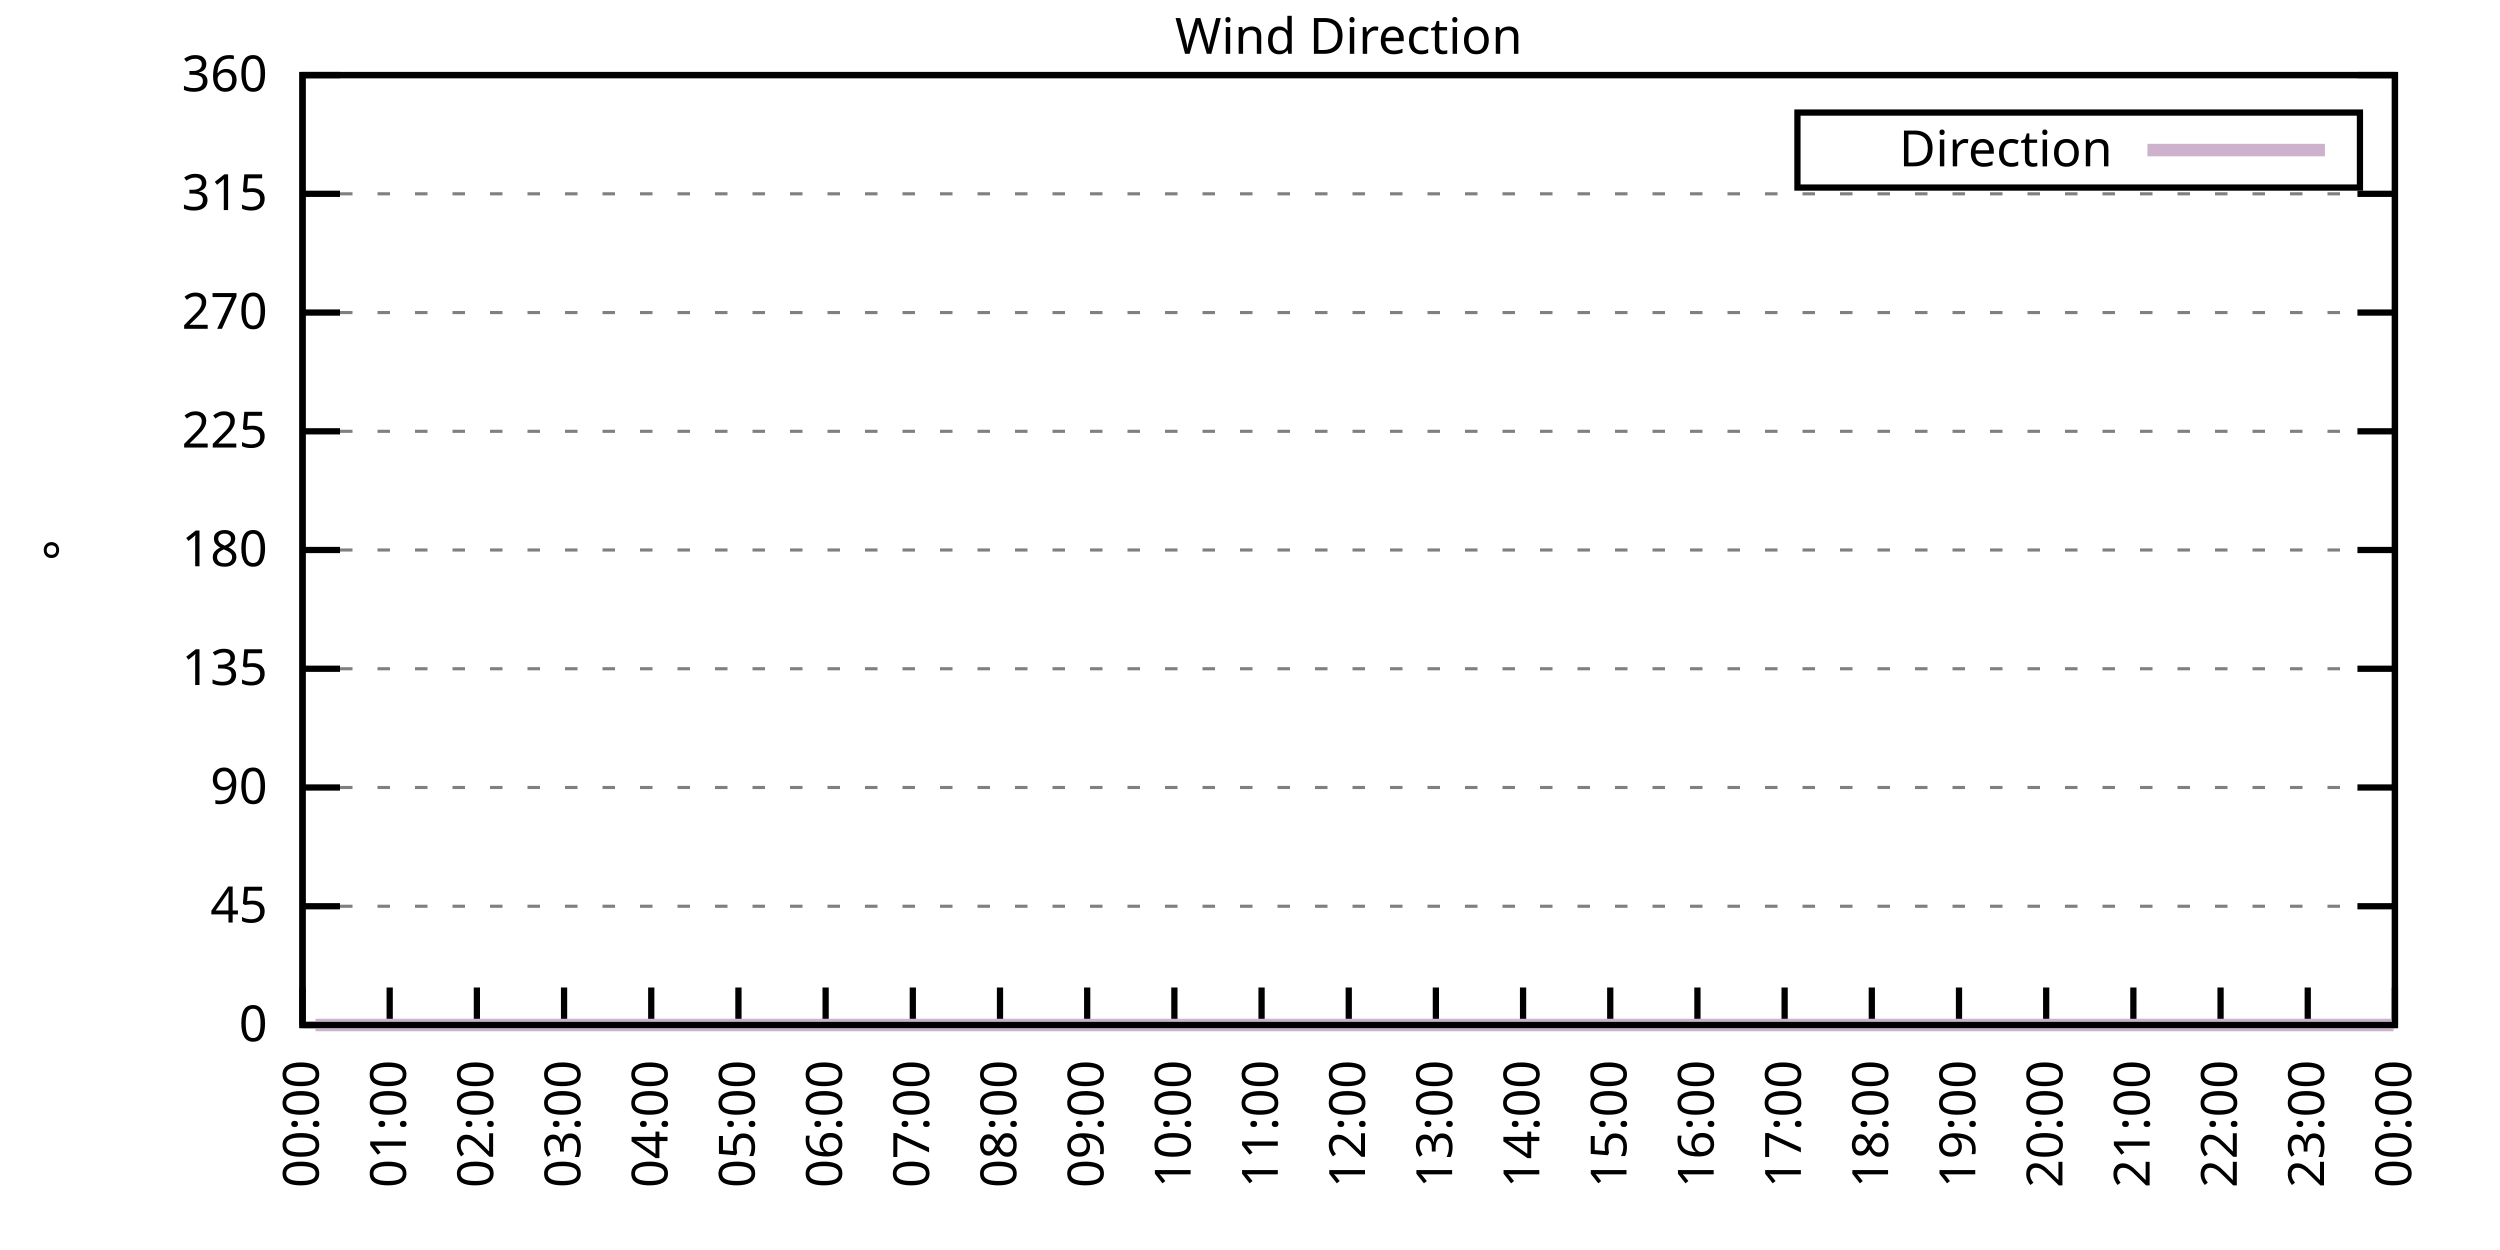
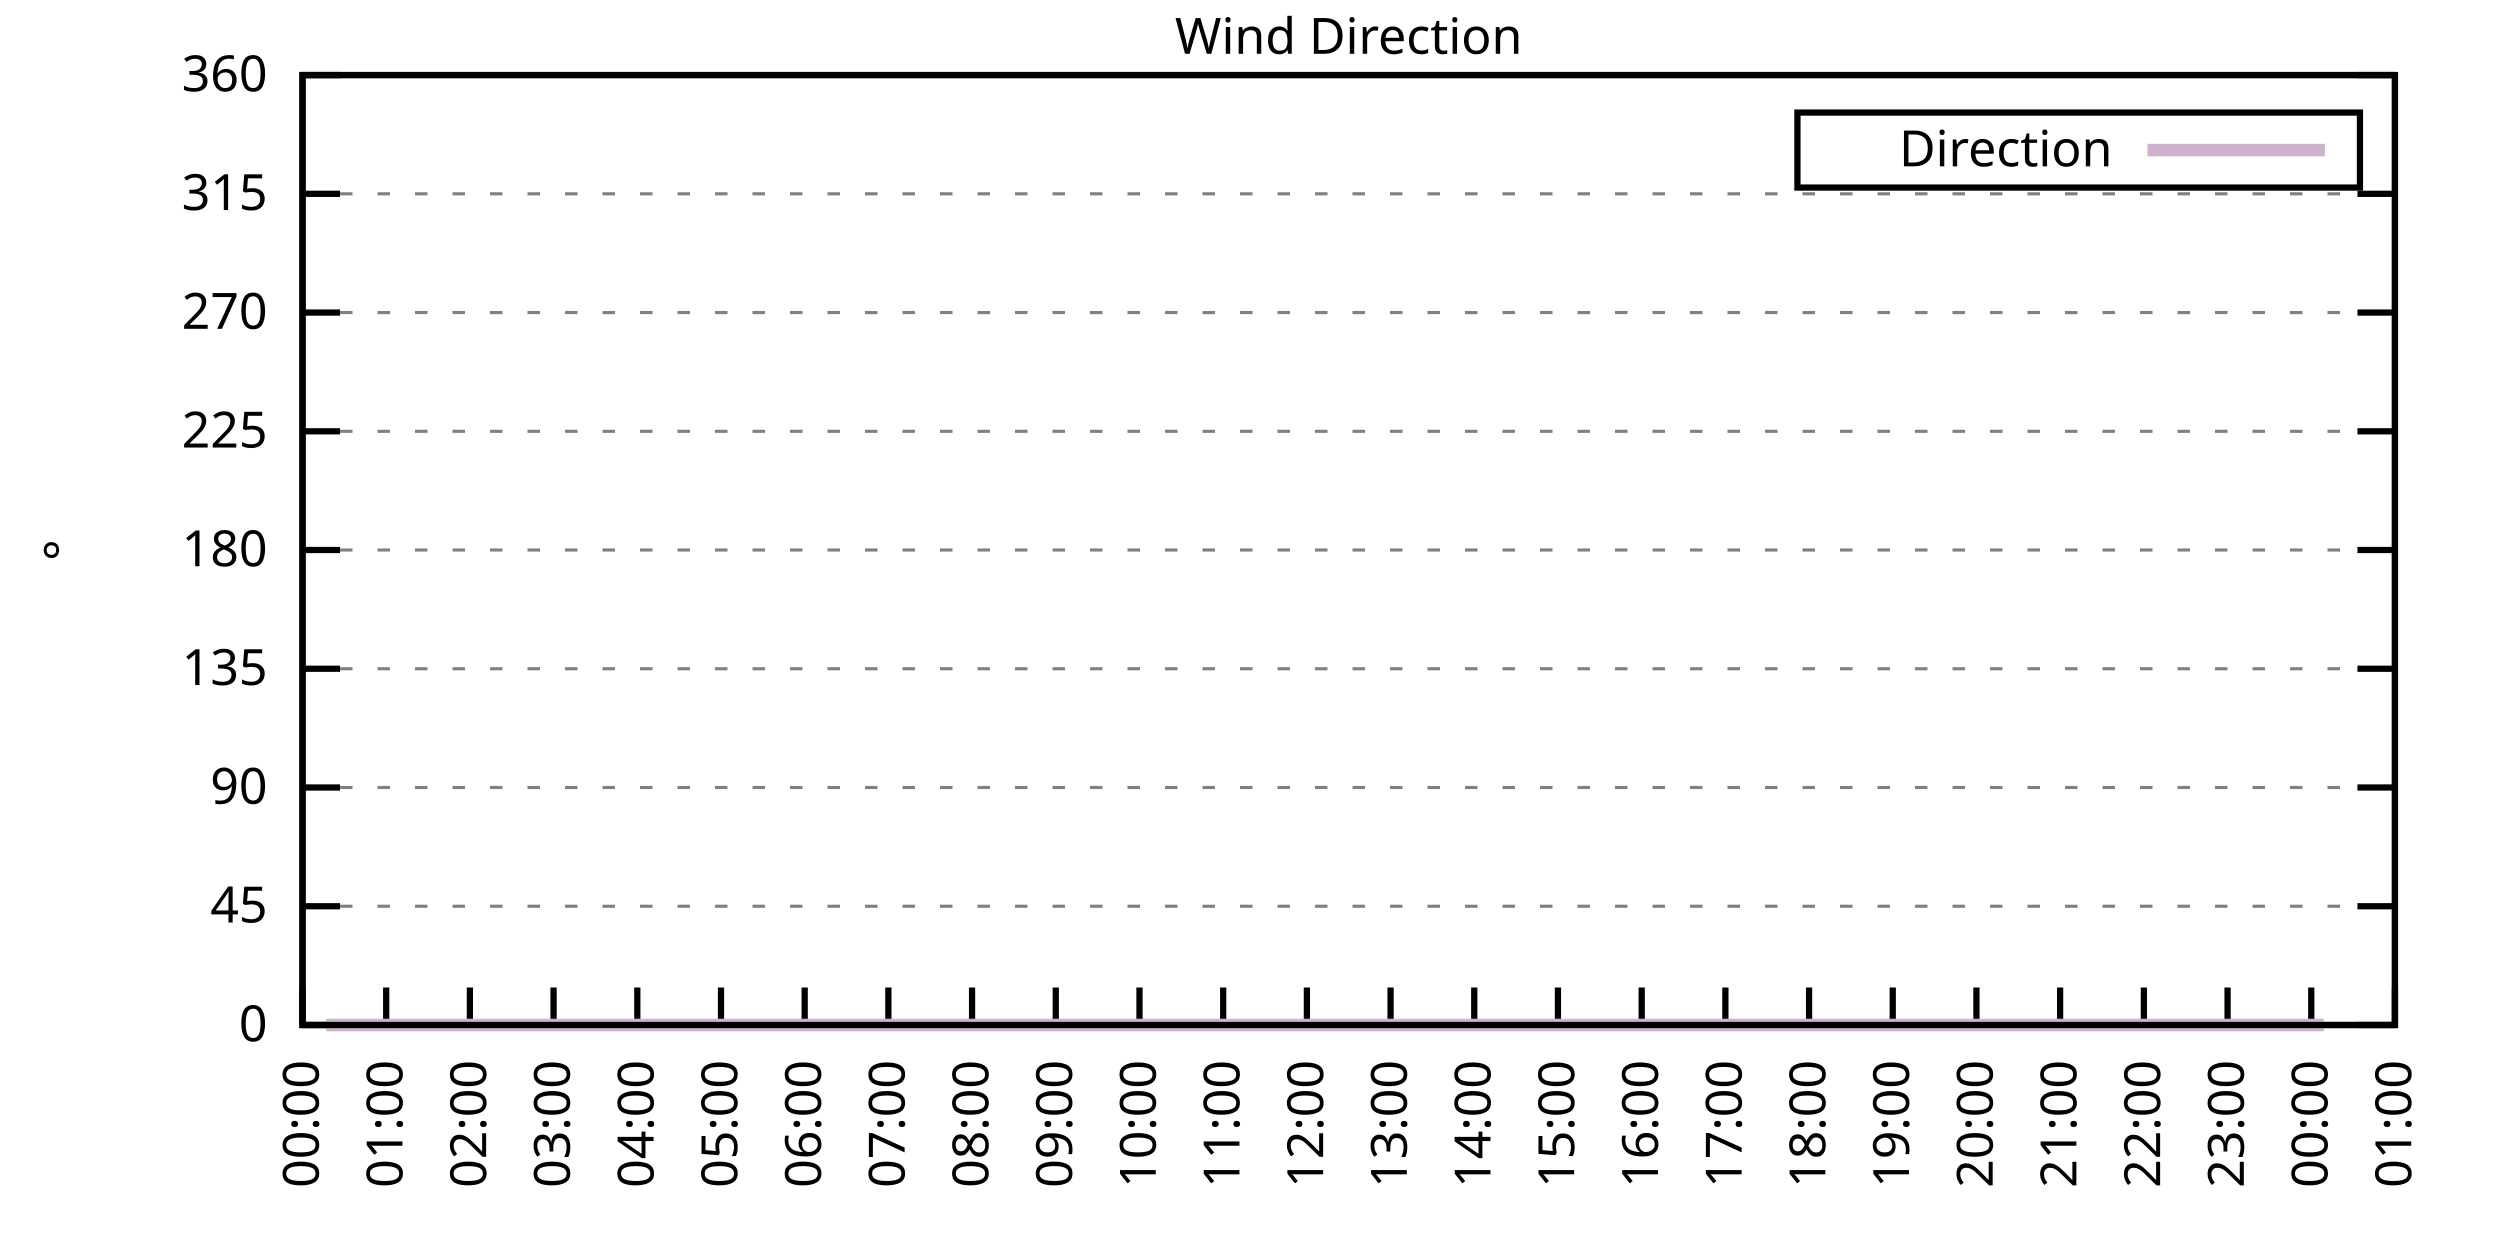
<svg xmlns="http://www.w3.org/2000/svg" xmlns:xlink="http://www.w3.org/1999/xlink" width="400" height="200" viewBox="0 0 400 200">
  <g id="gnuplot_canvas">
    <rect x="0" y="0" width="400" height="200" fill="none" />
    <defs>
      <circle id="gpDot" r="0.5" stroke-width="0.5" stroke="currentColor" />
      <path id="gpPt0" stroke-width="0.333" stroke="currentColor" d="M-1,0 h2 M0,-1 v2" />
      <path id="gpPt1" stroke-width="0.333" stroke="currentColor" d="M-1,-1 L1,1 M1,-1 L-1,1" />
      <path id="gpPt2" stroke-width="0.333" stroke="currentColor" d="M-1,0 L1,0 M0,-1 L0,1 M-1,-1 L1,1 M-1,1 L1,-1" />
      <rect id="gpPt3" stroke-width="0.333" stroke="currentColor" x="-1" y="-1" width="2" height="2" />
      <rect id="gpPt4" stroke-width="0.333" stroke="currentColor" fill="currentColor" x="-1" y="-1" width="2" height="2" />
      <circle id="gpPt5" stroke-width="0.333" stroke="currentColor" cx="0" cy="0" r="1" />
      <use xlink:href="#gpPt5" id="gpPt6" fill="currentColor" stroke="none" />
      <path id="gpPt7" stroke-width="0.333" stroke="currentColor" d="M0,-1.33 L-1.33,0.67 L1.33,0.67 z" />
      <use xlink:href="#gpPt7" id="gpPt8" fill="currentColor" stroke="none" />
      <use xlink:href="#gpPt7" id="gpPt9" stroke="currentColor" transform="rotate(180)" />
      <use xlink:href="#gpPt9" id="gpPt10" fill="currentColor" stroke="none" />
      <use xlink:href="#gpPt3" id="gpPt11" stroke="currentColor" transform="rotate(45)" />
      <use xlink:href="#gpPt11" id="gpPt12" fill="currentColor" stroke="none" />
      <path id="gpPt13" stroke-width="0.333" stroke="currentColor" d="M0,1.330 L1.265,0.411 L0.782,-1.067 L-0.782,-1.076 L-1.265,0.411 z" />
      <use xlink:href="#gpPt13" id="gpPt14" fill="currentColor" stroke="none" />
      <filter id="textbox" filterUnits="objectBoundingBox" x="0" y="0" height="1" width="1">
        <feFlood flood-color="white" flood-opacity="1" result="bgnd" />
        <feComposite in="SourceGraphic" in2="bgnd" operator="atop" />
      </filter>
      <filter id="greybox" filterUnits="objectBoundingBox" x="0" y="0" height="1" width="1">
        <feFlood flood-color="lightgrey" flood-opacity="1" result="grey" />
        <feComposite in="SourceGraphic" in2="grey" operator="atop" />
      </filter>
    </defs>
    <g fill="none" color="white" stroke="currentColor" stroke-width="1.00" stroke-linecap="butt" stroke-linejoin="miter">
</g>
    <g fill="none" color="black" stroke="currentColor" stroke-width="1.00" stroke-linecap="butt" stroke-linejoin="miter">
      <g stroke="none" shape-rendering="crispEdges">
        <polygon fill="rgb(255, 255, 255)" points="48.40,164.00 383.18,164.00 383.18,12.02 48.40,12.02 " />
      </g>
    </g>
    <g fill="none" color="black" stroke="currentColor" stroke-width="1.00" stroke-linecap="butt" stroke-linejoin="miter">
</g>
    <g fill="none" color="black" stroke="black" stroke-width="0.50" stroke-linecap="butt" stroke-linejoin="miter">
</g>
    <g fill="none" color="gray" stroke="currentColor" stroke-width="0.50" stroke-linecap="butt" stroke-linejoin="miter">
      <path stroke="gray" stroke-dasharray="2,4" class="gridline" d="M48.40,164.00 L383.19,164.00  " />
    </g>
    <g fill="none" color="gray" stroke="gray" stroke-width="1.00" stroke-linecap="butt" stroke-linejoin="miter">
</g>
    <g fill="none" color="black" stroke="currentColor" stroke-width="1.00" stroke-linecap="butt" stroke-linejoin="miter">
      <path stroke="black" d="M48.40,164.00 L54.40,164.00 M383.19,164.00 L377.19,164.00  " />
      <g transform="translate(42.80,166.60)" stroke="none" fill="black" font-family="Sans" font-size="8.00" text-anchor="end">
        <text>
          <tspan font-family="Sans"> 0</tspan>
        </text>
      </g>
    </g>
    <g fill="none" color="black" stroke="currentColor" stroke-width="1.00" stroke-linecap="butt" stroke-linejoin="miter">
</g>
    <g fill="none" color="black" stroke="black" stroke-width="0.50" stroke-linecap="butt" stroke-linejoin="miter">
</g>
    <g fill="none" color="gray" stroke="currentColor" stroke-width="0.50" stroke-linecap="butt" stroke-linejoin="miter">
      <path stroke="gray" stroke-dasharray="2,4" class="gridline" d="M48.40,145.00 L383.19,145.00  " />
    </g>
    <g fill="none" color="gray" stroke="gray" stroke-width="1.00" stroke-linecap="butt" stroke-linejoin="miter">
</g>
    <g fill="none" color="black" stroke="currentColor" stroke-width="1.00" stroke-linecap="butt" stroke-linejoin="miter">
      <path stroke="black" d="M48.40,145.00 L54.40,145.00 M383.19,145.00 L377.19,145.00  " />
      <g transform="translate(42.80,147.60)" stroke="none" fill="black" font-family="Sans" font-size="8.00" text-anchor="end">
        <text>
          <tspan font-family="Sans"> 45</tspan>
        </text>
      </g>
    </g>
    <g fill="none" color="black" stroke="currentColor" stroke-width="1.00" stroke-linecap="butt" stroke-linejoin="miter">
</g>
    <g fill="none" color="black" stroke="black" stroke-width="0.50" stroke-linecap="butt" stroke-linejoin="miter">
</g>
    <g fill="none" color="gray" stroke="currentColor" stroke-width="0.50" stroke-linecap="butt" stroke-linejoin="miter">
      <path stroke="gray" stroke-dasharray="2,4" class="gridline" d="M48.40,126.00 L383.19,126.00  " />
    </g>
    <g fill="none" color="gray" stroke="gray" stroke-width="1.00" stroke-linecap="butt" stroke-linejoin="miter">
</g>
    <g fill="none" color="black" stroke="currentColor" stroke-width="1.00" stroke-linecap="butt" stroke-linejoin="miter">
      <path stroke="black" d="M48.40,126.00 L54.40,126.00 M383.19,126.00 L377.19,126.00  " />
      <g transform="translate(42.80,128.60)" stroke="none" fill="black" font-family="Sans" font-size="8.00" text-anchor="end">
        <text>
          <tspan font-family="Sans"> 90</tspan>
        </text>
      </g>
    </g>
    <g fill="none" color="black" stroke="currentColor" stroke-width="1.00" stroke-linecap="butt" stroke-linejoin="miter">
</g>
    <g fill="none" color="black" stroke="black" stroke-width="0.50" stroke-linecap="butt" stroke-linejoin="miter">
</g>
    <g fill="none" color="gray" stroke="currentColor" stroke-width="0.50" stroke-linecap="butt" stroke-linejoin="miter">
      <path stroke="gray" stroke-dasharray="2,4" class="gridline" d="M48.40,107.00 L383.19,107.00  " />
    </g>
    <g fill="none" color="gray" stroke="gray" stroke-width="1.00" stroke-linecap="butt" stroke-linejoin="miter">
</g>
    <g fill="none" color="black" stroke="currentColor" stroke-width="1.00" stroke-linecap="butt" stroke-linejoin="miter">
      <path stroke="black" d="M48.40,107.00 L54.40,107.00 M383.19,107.00 L377.19,107.00  " />
      <g transform="translate(42.80,109.60)" stroke="none" fill="black" font-family="Sans" font-size="8.00" text-anchor="end">
        <text>
          <tspan font-family="Sans"> 135</tspan>
        </text>
      </g>
    </g>
    <g fill="none" color="black" stroke="currentColor" stroke-width="1.00" stroke-linecap="butt" stroke-linejoin="miter">
</g>
    <g fill="none" color="black" stroke="black" stroke-width="0.50" stroke-linecap="butt" stroke-linejoin="miter">
</g>
    <g fill="none" color="gray" stroke="currentColor" stroke-width="0.50" stroke-linecap="butt" stroke-linejoin="miter">
      <path stroke="gray" stroke-dasharray="2,4" class="gridline" d="M48.40,88.00 L383.19,88.00  " />
    </g>
    <g fill="none" color="gray" stroke="gray" stroke-width="1.00" stroke-linecap="butt" stroke-linejoin="miter">
</g>
    <g fill="none" color="black" stroke="currentColor" stroke-width="1.00" stroke-linecap="butt" stroke-linejoin="miter">
      <path stroke="black" d="M48.40,88.00 L54.40,88.00 M383.19,88.00 L377.19,88.00  " />
      <g transform="translate(42.80,90.60)" stroke="none" fill="black" font-family="Sans" font-size="8.00" text-anchor="end">
        <text>
          <tspan font-family="Sans"> 180</tspan>
        </text>
      </g>
    </g>
    <g fill="none" color="black" stroke="currentColor" stroke-width="1.00" stroke-linecap="butt" stroke-linejoin="miter">
</g>
    <g fill="none" color="black" stroke="black" stroke-width="0.50" stroke-linecap="butt" stroke-linejoin="miter">
</g>
    <g fill="none" color="gray" stroke="currentColor" stroke-width="0.50" stroke-linecap="butt" stroke-linejoin="miter">
      <path stroke="gray" stroke-dasharray="2,4" class="gridline" d="M48.40,69.01 L383.19,69.01  " />
    </g>
    <g fill="none" color="gray" stroke="gray" stroke-width="1.00" stroke-linecap="butt" stroke-linejoin="miter">
</g>
    <g fill="none" color="black" stroke="currentColor" stroke-width="1.00" stroke-linecap="butt" stroke-linejoin="miter">
      <path stroke="black" d="M48.40,69.01 L54.40,69.01 M383.19,69.01 L377.19,69.01  " />
      <g transform="translate(42.80,71.61)" stroke="none" fill="black" font-family="Sans" font-size="8.00" text-anchor="end">
        <text>
          <tspan font-family="Sans"> 225</tspan>
        </text>
      </g>
    </g>
    <g fill="none" color="black" stroke="currentColor" stroke-width="1.00" stroke-linecap="butt" stroke-linejoin="miter">
</g>
    <g fill="none" color="black" stroke="black" stroke-width="0.50" stroke-linecap="butt" stroke-linejoin="miter">
</g>
    <g fill="none" color="gray" stroke="currentColor" stroke-width="0.50" stroke-linecap="butt" stroke-linejoin="miter">
      <path stroke="gray" stroke-dasharray="2,4" class="gridline" d="M48.40,50.01 L383.19,50.01  " />
    </g>
    <g fill="none" color="gray" stroke="gray" stroke-width="1.00" stroke-linecap="butt" stroke-linejoin="miter">
</g>
    <g fill="none" color="black" stroke="currentColor" stroke-width="1.00" stroke-linecap="butt" stroke-linejoin="miter">
      <path stroke="black" d="M48.40,50.01 L54.40,50.01 M383.19,50.01 L377.19,50.01  " />
      <g transform="translate(42.80,52.61)" stroke="none" fill="black" font-family="Sans" font-size="8.00" text-anchor="end">
        <text>
          <tspan font-family="Sans"> 270</tspan>
        </text>
      </g>
    </g>
    <g fill="none" color="black" stroke="currentColor" stroke-width="1.00" stroke-linecap="butt" stroke-linejoin="miter">
</g>
    <g fill="none" color="black" stroke="black" stroke-width="0.50" stroke-linecap="butt" stroke-linejoin="miter">
</g>
    <g fill="none" color="gray" stroke="currentColor" stroke-width="0.50" stroke-linecap="butt" stroke-linejoin="miter">
      <path stroke="gray" stroke-dasharray="2,4" class="gridline" d="M48.40,31.01 L383.19,31.01  " />
    </g>
    <g fill="none" color="gray" stroke="gray" stroke-width="1.00" stroke-linecap="butt" stroke-linejoin="miter">
</g>
    <g fill="none" color="black" stroke="currentColor" stroke-width="1.00" stroke-linecap="butt" stroke-linejoin="miter">
      <path stroke="black" d="M48.40,31.01 L54.40,31.01 M383.19,31.01 L377.19,31.01  " />
      <g transform="translate(42.80,33.61)" stroke="none" fill="black" font-family="Sans" font-size="8.00" text-anchor="end">
        <text>
          <tspan font-family="Sans"> 315</tspan>
        </text>
      </g>
    </g>
    <g fill="none" color="black" stroke="currentColor" stroke-width="1.00" stroke-linecap="butt" stroke-linejoin="miter">
</g>
    <g fill="none" color="black" stroke="black" stroke-width="0.50" stroke-linecap="butt" stroke-linejoin="miter">
</g>
    <g fill="none" color="gray" stroke="currentColor" stroke-width="0.50" stroke-linecap="butt" stroke-linejoin="miter">
      <path stroke="gray" stroke-dasharray="2,4" class="gridline" d="M48.40,12.01 L383.19,12.01  " />
    </g>
    <g fill="none" color="gray" stroke="gray" stroke-width="1.00" stroke-linecap="butt" stroke-linejoin="miter">
</g>
    <g fill="none" color="black" stroke="currentColor" stroke-width="1.00" stroke-linecap="butt" stroke-linejoin="miter">
      <path stroke="black" d="M48.40,12.01 L54.40,12.01 M383.19,12.01 L377.19,12.01  " />
      <g transform="translate(42.80,14.61)" stroke="none" fill="black" font-family="Sans" font-size="8.00" text-anchor="end">
        <text>
          <tspan font-family="Sans"> 360</tspan>
        </text>
      </g>
    </g>
    <g fill="none" color="black" stroke="currentColor" stroke-width="1.00" stroke-linecap="butt" stroke-linejoin="miter">
      <path stroke="black" d="M48.40,164.00 L48.40,158.00  " />
      <g transform="translate(51.00,169.60) rotate(270.00)" stroke="none" fill="black" font-family="Sans" font-size="8.00" text-anchor="end">
        <text>
          <tspan font-family="Sans">00:00</tspan>
        </text>
      </g>
    </g>
    <g fill="none" color="black" stroke="currentColor" stroke-width="1.00" stroke-linecap="butt" stroke-linejoin="miter">
-       <path stroke="black" d="M62.35,164.00 L62.35,158.00  " />
-       <g transform="translate(64.95,169.60) rotate(270.00)" stroke="none" fill="black" font-family="Sans" font-size="8.00" text-anchor="end">
+       <path stroke="black" d="M61.79,164.00 L61.79,158.00  " />
+       <g transform="translate(64.39,169.60) rotate(270.00)" stroke="none" fill="black" font-family="Sans" font-size="8.00" text-anchor="end">
        <text>
          <tspan font-family="Sans">01:00</tspan>
        </text>
      </g>
    </g>
    <g fill="none" color="black" stroke="currentColor" stroke-width="1.00" stroke-linecap="butt" stroke-linejoin="miter">
-       <path stroke="black" d="M76.30,164.00 L76.30,158.00  " />
-       <g transform="translate(78.90,169.60) rotate(270.00)" stroke="none" fill="black" font-family="Sans" font-size="8.00" text-anchor="end">
+       <path stroke="black" d="M75.18,164.00 L75.18,158.00  " />
+       <g transform="translate(77.78,169.60) rotate(270.00)" stroke="none" fill="black" font-family="Sans" font-size="8.00" text-anchor="end">
        <text>
          <tspan font-family="Sans">02:00</tspan>
        </text>
      </g>
    </g>
    <g fill="none" color="black" stroke="currentColor" stroke-width="1.00" stroke-linecap="butt" stroke-linejoin="miter">
-       <path stroke="black" d="M90.25,164.00 L90.25,158.00  " />
-       <g transform="translate(92.85,169.60) rotate(270.00)" stroke="none" fill="black" font-family="Sans" font-size="8.00" text-anchor="end">
+       <path stroke="black" d="M88.57,164.00 L88.57,158.00  " />
+       <g transform="translate(91.17,169.60) rotate(270.00)" stroke="none" fill="black" font-family="Sans" font-size="8.00" text-anchor="end">
        <text>
          <tspan font-family="Sans">03:00</tspan>
        </text>
      </g>
    </g>
    <g fill="none" color="black" stroke="currentColor" stroke-width="1.00" stroke-linecap="butt" stroke-linejoin="miter">
-       <path stroke="black" d="M104.20,164.00 L104.20,158.00  " />
-       <g transform="translate(106.80,169.60) rotate(270.00)" stroke="none" fill="black" font-family="Sans" font-size="8.00" text-anchor="end">
+       <path stroke="black" d="M101.97,164.00 L101.97,158.00  " />
+       <g transform="translate(104.57,169.60) rotate(270.00)" stroke="none" fill="black" font-family="Sans" font-size="8.00" text-anchor="end">
        <text>
          <tspan font-family="Sans">04:00</tspan>
        </text>
      </g>
    </g>
    <g fill="none" color="black" stroke="currentColor" stroke-width="1.00" stroke-linecap="butt" stroke-linejoin="miter">
-       <path stroke="black" d="M118.15,164.00 L118.15,158.00  " />
-       <g transform="translate(120.75,169.60) rotate(270.00)" stroke="none" fill="black" font-family="Sans" font-size="8.00" text-anchor="end">
+       <path stroke="black" d="M115.36,164.00 L115.36,158.00  " />
+       <g transform="translate(117.96,169.60) rotate(270.00)" stroke="none" fill="black" font-family="Sans" font-size="8.00" text-anchor="end">
        <text>
          <tspan font-family="Sans">05:00</tspan>
        </text>
      </g>
    </g>
    <g fill="none" color="black" stroke="currentColor" stroke-width="1.00" stroke-linecap="butt" stroke-linejoin="miter">
-       <path stroke="black" d="M132.10,164.00 L132.10,158.00  " />
-       <g transform="translate(134.70,169.60) rotate(270.00)" stroke="none" fill="black" font-family="Sans" font-size="8.00" text-anchor="end">
+       <path stroke="black" d="M128.75,164.00 L128.75,158.00  " />
+       <g transform="translate(131.35,169.60) rotate(270.00)" stroke="none" fill="black" font-family="Sans" font-size="8.00" text-anchor="end">
        <text>
          <tspan font-family="Sans">06:00</tspan>
        </text>
      </g>
    </g>
    <g fill="none" color="black" stroke="currentColor" stroke-width="1.00" stroke-linecap="butt" stroke-linejoin="miter">
-       <path stroke="black" d="M146.05,164.00 L146.05,158.00  " />
-       <g transform="translate(148.65,169.60) rotate(270.00)" stroke="none" fill="black" font-family="Sans" font-size="8.00" text-anchor="end">
+       <path stroke="black" d="M142.14,164.00 L142.14,158.00  " />
+       <g transform="translate(144.74,169.60) rotate(270.00)" stroke="none" fill="black" font-family="Sans" font-size="8.00" text-anchor="end">
        <text>
          <tspan font-family="Sans">07:00</tspan>
        </text>
      </g>
    </g>
    <g fill="none" color="black" stroke="currentColor" stroke-width="1.00" stroke-linecap="butt" stroke-linejoin="miter">
-       <path stroke="black" d="M160.00,164.00 L160.00,158.00  " />
-       <g transform="translate(162.60,169.60) rotate(270.00)" stroke="none" fill="black" font-family="Sans" font-size="8.00" text-anchor="end">
+       <path stroke="black" d="M155.53,164.00 L155.53,158.00  " />
+       <g transform="translate(158.13,169.60) rotate(270.00)" stroke="none" fill="black" font-family="Sans" font-size="8.00" text-anchor="end">
        <text>
          <tspan font-family="Sans">08:00</tspan>
        </text>
      </g>
    </g>
    <g fill="none" color="black" stroke="currentColor" stroke-width="1.00" stroke-linecap="butt" stroke-linejoin="miter">
-       <path stroke="black" d="M173.95,164.00 L173.95,158.00  " />
-       <g transform="translate(176.55,169.60) rotate(270.00)" stroke="none" fill="black" font-family="Sans" font-size="8.00" text-anchor="end">
+       <path stroke="black" d="M168.92,164.00 L168.92,158.00  " />
+       <g transform="translate(171.52,169.60) rotate(270.00)" stroke="none" fill="black" font-family="Sans" font-size="8.00" text-anchor="end">
        <text>
          <tspan font-family="Sans">09:00</tspan>
        </text>
      </g>
    </g>
    <g fill="none" color="black" stroke="currentColor" stroke-width="1.00" stroke-linecap="butt" stroke-linejoin="miter">
-       <path stroke="black" d="M187.90,164.00 L187.90,158.00  " />
-       <g transform="translate(190.50,169.60) rotate(270.00)" stroke="none" fill="black" font-family="Sans" font-size="8.00" text-anchor="end">
+       <path stroke="black" d="M182.32,164.00 L182.32,158.00  " />
+       <g transform="translate(184.92,169.60) rotate(270.00)" stroke="none" fill="black" font-family="Sans" font-size="8.00" text-anchor="end">
        <text>
          <tspan font-family="Sans">10:00</tspan>
        </text>
      </g>
    </g>
    <g fill="none" color="black" stroke="currentColor" stroke-width="1.00" stroke-linecap="butt" stroke-linejoin="miter">
-       <path stroke="black" d="M201.85,164.00 L201.85,158.00  " />
-       <g transform="translate(204.45,169.60) rotate(270.00)" stroke="none" fill="black" font-family="Sans" font-size="8.00" text-anchor="end">
+       <path stroke="black" d="M195.71,164.00 L195.71,158.00  " />
+       <g transform="translate(198.31,169.60) rotate(270.00)" stroke="none" fill="black" font-family="Sans" font-size="8.00" text-anchor="end">
        <text>
          <tspan font-family="Sans">11:00</tspan>
        </text>
      </g>
    </g>
    <g fill="none" color="black" stroke="currentColor" stroke-width="1.00" stroke-linecap="butt" stroke-linejoin="miter">
-       <path stroke="black" d="M215.80,164.00 L215.80,158.00  " />
-       <g transform="translate(218.40,169.60) rotate(270.00)" stroke="none" fill="black" font-family="Sans" font-size="8.00" text-anchor="end">
+       <path stroke="black" d="M209.10,164.00 L209.10,158.00  " />
+       <g transform="translate(211.70,169.60) rotate(270.00)" stroke="none" fill="black" font-family="Sans" font-size="8.00" text-anchor="end">
        <text>
          <tspan font-family="Sans">12:00</tspan>
        </text>
      </g>
    </g>
    <g fill="none" color="black" stroke="currentColor" stroke-width="1.00" stroke-linecap="butt" stroke-linejoin="miter">
-       <path stroke="black" d="M229.74,164.00 L229.74,158.00  " />
-       <g transform="translate(232.34,169.60) rotate(270.00)" stroke="none" fill="black" font-family="Sans" font-size="8.00" text-anchor="end">
+       <path stroke="black" d="M222.49,164.00 L222.49,158.00  " />
+       <g transform="translate(225.09,169.60) rotate(270.00)" stroke="none" fill="black" font-family="Sans" font-size="8.00" text-anchor="end">
        <text>
          <tspan font-family="Sans">13:00</tspan>
        </text>
      </g>
    </g>
    <g fill="none" color="black" stroke="currentColor" stroke-width="1.00" stroke-linecap="butt" stroke-linejoin="miter">
-       <path stroke="black" d="M243.69,164.00 L243.69,158.00  " />
-       <g transform="translate(246.29,169.60) rotate(270.00)" stroke="none" fill="black" font-family="Sans" font-size="8.00" text-anchor="end">
+       <path stroke="black" d="M235.88,164.00 L235.88,158.00  " />
+       <g transform="translate(238.48,169.60) rotate(270.00)" stroke="none" fill="black" font-family="Sans" font-size="8.00" text-anchor="end">
        <text>
          <tspan font-family="Sans">14:00</tspan>
        </text>
      </g>
    </g>
    <g fill="none" color="black" stroke="currentColor" stroke-width="1.00" stroke-linecap="butt" stroke-linejoin="miter">
-       <path stroke="black" d="M257.64,164.00 L257.64,158.00  " />
-       <g transform="translate(260.24,169.60) rotate(270.00)" stroke="none" fill="black" font-family="Sans" font-size="8.00" text-anchor="end">
+       <path stroke="black" d="M249.27,164.00 L249.27,158.00  " />
+       <g transform="translate(251.87,169.60) rotate(270.00)" stroke="none" fill="black" font-family="Sans" font-size="8.00" text-anchor="end">
        <text>
          <tspan font-family="Sans">15:00</tspan>
        </text>
      </g>
    </g>
    <g fill="none" color="black" stroke="currentColor" stroke-width="1.00" stroke-linecap="butt" stroke-linejoin="miter">
-       <path stroke="black" d="M271.59,164.00 L271.59,158.00  " />
-       <g transform="translate(274.19,169.60) rotate(270.00)" stroke="none" fill="black" font-family="Sans" font-size="8.00" text-anchor="end">
+       <path stroke="black" d="M262.67,164.00 L262.67,158.00  " />
+       <g transform="translate(265.27,169.60) rotate(270.00)" stroke="none" fill="black" font-family="Sans" font-size="8.00" text-anchor="end">
        <text>
          <tspan font-family="Sans">16:00</tspan>
        </text>
      </g>
    </g>
    <g fill="none" color="black" stroke="currentColor" stroke-width="1.00" stroke-linecap="butt" stroke-linejoin="miter">
-       <path stroke="black" d="M285.54,164.00 L285.54,158.00  " />
-       <g transform="translate(288.14,169.60) rotate(270.00)" stroke="none" fill="black" font-family="Sans" font-size="8.00" text-anchor="end">
+       <path stroke="black" d="M276.06,164.00 L276.06,158.00  " />
+       <g transform="translate(278.66,169.60) rotate(270.00)" stroke="none" fill="black" font-family="Sans" font-size="8.00" text-anchor="end">
        <text>
          <tspan font-family="Sans">17:00</tspan>
        </text>
      </g>
    </g>
    <g fill="none" color="black" stroke="currentColor" stroke-width="1.00" stroke-linecap="butt" stroke-linejoin="miter">
-       <path stroke="black" d="M299.49,164.00 L299.49,158.00  " />
-       <g transform="translate(302.09,169.60) rotate(270.00)" stroke="none" fill="black" font-family="Sans" font-size="8.00" text-anchor="end">
+       <path stroke="black" d="M289.45,164.00 L289.45,158.00  " />
+       <g transform="translate(292.05,169.60) rotate(270.00)" stroke="none" fill="black" font-family="Sans" font-size="8.00" text-anchor="end">
        <text>
          <tspan font-family="Sans">18:00</tspan>
        </text>
      </g>
    </g>
    <g fill="none" color="black" stroke="currentColor" stroke-width="1.00" stroke-linecap="butt" stroke-linejoin="miter">
-       <path stroke="black" d="M313.44,164.00 L313.44,158.00  " />
-       <g transform="translate(316.04,169.60) rotate(270.00)" stroke="none" fill="black" font-family="Sans" font-size="8.00" text-anchor="end">
+       <path stroke="black" d="M302.84,164.00 L302.84,158.00  " />
+       <g transform="translate(305.44,169.60) rotate(270.00)" stroke="none" fill="black" font-family="Sans" font-size="8.00" text-anchor="end">
        <text>
          <tspan font-family="Sans">19:00</tspan>
        </text>
      </g>
    </g>
    <g fill="none" color="black" stroke="currentColor" stroke-width="1.00" stroke-linecap="butt" stroke-linejoin="miter">
-       <path stroke="black" d="M327.39,164.00 L327.39,158.00  " />
-       <g transform="translate(329.99,169.60) rotate(270.00)" stroke="none" fill="black" font-family="Sans" font-size="8.00" text-anchor="end">
+       <path stroke="black" d="M316.23,164.00 L316.23,158.00  " />
+       <g transform="translate(318.83,169.60) rotate(270.00)" stroke="none" fill="black" font-family="Sans" font-size="8.00" text-anchor="end">
        <text>
          <tspan font-family="Sans">20:00</tspan>
        </text>
      </g>
    </g>
    <g fill="none" color="black" stroke="currentColor" stroke-width="1.00" stroke-linecap="butt" stroke-linejoin="miter">
-       <path stroke="black" d="M341.34,164.00 L341.34,158.00  " />
-       <g transform="translate(343.94,169.60) rotate(270.00)" stroke="none" fill="black" font-family="Sans" font-size="8.00" text-anchor="end">
+       <path stroke="black" d="M329.62,164.00 L329.62,158.00  " />
+       <g transform="translate(332.22,169.60) rotate(270.00)" stroke="none" fill="black" font-family="Sans" font-size="8.00" text-anchor="end">
        <text>
          <tspan font-family="Sans">21:00</tspan>
        </text>
      </g>
    </g>
    <g fill="none" color="black" stroke="currentColor" stroke-width="1.00" stroke-linecap="butt" stroke-linejoin="miter">
-       <path stroke="black" d="M355.29,164.00 L355.29,158.00  " />
-       <g transform="translate(357.89,169.60) rotate(270.00)" stroke="none" fill="black" font-family="Sans" font-size="8.00" text-anchor="end">
+       <path stroke="black" d="M343.02,164.00 L343.02,158.00  " />
+       <g transform="translate(345.62,169.60) rotate(270.00)" stroke="none" fill="black" font-family="Sans" font-size="8.00" text-anchor="end">
        <text>
          <tspan font-family="Sans">22:00</tspan>
        </text>
      </g>
    </g>
    <g fill="none" color="black" stroke="currentColor" stroke-width="1.00" stroke-linecap="butt" stroke-linejoin="miter">
-       <path stroke="black" d="M369.24,164.00 L369.24,158.00  " />
-       <g transform="translate(371.84,169.60) rotate(270.00)" stroke="none" fill="black" font-family="Sans" font-size="8.00" text-anchor="end">
+       <path stroke="black" d="M356.41,164.00 L356.41,158.00  " />
+       <g transform="translate(359.01,169.60) rotate(270.00)" stroke="none" fill="black" font-family="Sans" font-size="8.00" text-anchor="end">
        <text>
          <tspan font-family="Sans">23:00</tspan>
+         </text>
+       </g>
+     </g>
+     <g fill="none" color="black" stroke="currentColor" stroke-width="1.00" stroke-linecap="butt" stroke-linejoin="miter">
+       <path stroke="black" d="M369.80,164.00 L369.80,158.00  " />
+       <g transform="translate(372.40,169.60) rotate(270.00)" stroke="none" fill="black" font-family="Sans" font-size="8.00" text-anchor="end">
+         <text>
+           <tspan font-family="Sans">00:00</tspan>
        </text>
      </g>
    </g>
    <g fill="none" color="black" stroke="currentColor" stroke-width="1.00" stroke-linecap="butt" stroke-linejoin="miter">
      <path stroke="black" d="M383.19,164.00 L383.19,158.00  " />
      <g transform="translate(385.79,169.60) rotate(270.00)" stroke="none" fill="black" font-family="Sans" font-size="8.00" text-anchor="end">
        <text>
-           <tspan font-family="Sans">00:00</tspan>
+           <tspan font-family="Sans">01:00</tspan>
        </text>
      </g>
    </g>
    <g fill="none" color="black" stroke="currentColor" stroke-width="1.00" stroke-linecap="butt" stroke-linejoin="miter">
</g>
    <g fill="none" color="black" stroke="currentColor" stroke-width="1.00" stroke-linecap="butt" stroke-linejoin="miter">
      <path stroke="black" d="M48.40,12.01 L48.40,164.00 L383.19,164.00 L383.19,12.01 L48.40,12.01 Z  " />
    </g>
    <g fill="none" color="black" stroke="currentColor" stroke-width="1.00" stroke-linecap="butt" stroke-linejoin="miter">
</g>
    <g fill="none" color="black" stroke="currentColor" stroke-width="1.00" stroke-linecap="butt" stroke-linejoin="miter">
      <path stroke="black" d="M287.59,30.01 L287.59,18.01 L377.59,18.01 L377.59,30.01 L287.59,30.01 Z  " />
    </g>
    <g id="Wind_direction_plot_1">
      <g fill="none" color="white" stroke="black" stroke-width="2.00" stroke-linecap="butt" stroke-linejoin="miter">
</g>
      <g fill="none" color="black" stroke="currentColor" stroke-width="2.00" stroke-linecap="butt" stroke-linejoin="miter">
        <g transform="translate(337.99,26.61)" stroke="none" fill="black" font-family="Sans" font-size="8.00" text-anchor="end">
          <text>
            <tspan font-family="Sans">Direction</tspan>
          </text>
        </g>
      </g>
      <g fill="none" color="black" stroke="currentColor" stroke-width="2.00" stroke-linecap="butt" stroke-linejoin="miter">
-         <path stroke="rgb(204, 178, 204)" d="M343.59,24.01 L371.99,24.01 M50.49,164.00 L52.35,164.00 L54.68,164.00 L57.00,164.00 L59.33,164.00 L61.88,164.00   L64.44,164.00 L66.30,164.00 L68.63,164.00 L71.42,164.00 L73.74,164.00 L76.07,164.00 L78.39,164.00 L80.48,164.00   L83.04,164.00 L85.13,164.00 L87.46,164.00 L89.55,164.00 L91.88,164.00 L94.67,164.00 L96.76,164.00 L99.32,164.00   L101.41,164.00 L103.97,164.00 L105.83,164.00 L108.38,164.00 L110.94,164.00 L113.03,164.00 L115.36,164.00 L117.45,164.00   L119.78,164.00 L122.33,164.00 L124.89,164.00 L127.22,164.00 L129.54,164.00 L131.87,164.00 L133.72,164.00 L136.05,164.00   L138.61,164.00 L141.16,164.00 L143.49,164.00 L145.81,164.00 L147.91,164.00 L150.23,164.00 L152.79,164.00 L154.88,164.00   L157.21,164.00 L159.76,164.00 L162.09,164.00 L164.18,164.00 L166.51,164.00 L169.06,164.00 L170.92,164.00 L173.48,164.00   L176.04,164.00 L180.46,164.00 L182.78,164.00 L185.11,164.00 L187.43,164.00 L189.76,164.00 L192.08,164.00 L194.64,164.00   L196.96,164.00 L199.29,164.00 L201.61,164.00 L203.94,164.00 L206.26,164.00 L208.12,164.00 L210.91,164.00 L213.24,164.00   L215.56,164.00 L217.65,164.00 L219.75,164.00 L222.30,164.00 L224.40,164.00 L226.95,164.00 L229.51,164.00 L231.84,164.00   L233.93,164.00 L236.49,164.00 L238.58,164.00 L240.90,164.00 L243.46,164.00 L245.32,164.00 L247.88,164.00 L250.20,164.00   L252.53,164.00 L255.09,164.00 L257.41,164.00 L259.74,164.00 L262.06,164.00 L264.39,164.00 L266.25,164.00 L268.80,164.00   L271.13,164.00 L273.69,164.00 L276.01,164.00 L278.34,164.00 L280.43,164.00 L282.99,164.00 L285.31,164.00 L287.64,164.00   L289.96,164.00 L291.82,164.00 L294.61,164.00 L296.94,164.00 L298.80,164.00 L301.58,164.00 L303.91,164.00 L306.23,164.00   L308.56,164.00 L310.88,164.00 L312.74,164.00 L315.53,164.00 L317.63,164.00 L320.18,164.00 L322.28,164.00 L324.60,164.00   L327.16,164.00 L329.48,164.00 L331.34,164.00 L333.90,164.00 L336.23,164.00 L338.78,164.00 L341.11,164.00 L343.20,164.00   L345.76,164.00 L347.85,164.00 L350.41,164.00 L352.50,164.00 L355.06,164.00 L356.92,164.00 L359.48,164.00 L362.03,164.00   L364.36,164.00 L366.68,164.00 L368.78,164.00 L370.87,164.00 L373.43,164.00 L375.75,164.00 L378.08,164.00 L380.63,164.00   L382.96,164.00  " />
+         <path stroke="rgb(204, 178, 204)" d="M343.59,24.01 L371.99,24.01 M52.19,164.00 L54.43,164.00 L56.66,164.00 L58.89,164.00 L61.35,164.00 L63.80,164.00   L65.59,164.00 L67.82,164.00 L70.50,164.00 L72.73,164.00 L74.96,164.00 L77.19,164.00 L79.20,164.00 L81.66,164.00   L83.66,164.00 L85.90,164.00 L87.91,164.00 L90.14,164.00 L92.82,164.00 L94.82,164.00 L97.28,164.00 L99.29,164.00   L101.74,164.00 L103.53,164.00 L105.98,164.00 L108.44,164.00 L110.45,164.00 L112.68,164.00 L114.69,164.00 L116.92,164.00   L119.38,164.00 L121.83,164.00 L124.06,164.00 L126.29,164.00 L128.53,164.00 L130.31,164.00 L132.54,164.00 L135.00,164.00   L137.45,164.00 L139.69,164.00 L141.92,164.00 L143.93,164.00 L146.16,164.00 L148.61,164.00 L150.62,164.00 L152.85,164.00   L155.31,164.00 L157.54,164.00 L159.55,164.00 L161.78,164.00 L164.24,164.00 L166.02,164.00 L168.48,164.00 L170.93,164.00   L175.17,164.00 L177.41,164.00 L179.64,164.00 L181.87,164.00 L184.10,164.00 L186.33,164.00 L188.79,164.00 L191.02,164.00   L193.25,164.00 L195.48,164.00 L197.72,164.00 L199.95,164.00 L201.73,164.00 L204.41,164.00 L206.64,164.00 L208.88,164.00   L210.88,164.00 L212.89,164.00 L215.35,164.00 L217.36,164.00 L219.81,164.00 L222.27,164.00 L224.50,164.00 L226.51,164.00   L228.96,164.00 L230.97,164.00 L233.20,164.00 L235.66,164.00 L237.44,164.00 L239.90,164.00 L242.13,164.00 L244.36,164.00   L246.82,164.00 L249.05,164.00 L251.28,164.00 L253.51,164.00 L255.75,164.00 L257.53,164.00 L259.99,164.00 L262.22,164.00   L264.67,164.00 L266.91,164.00 L269.14,164.00 L271.15,164.00 L273.60,164.00 L275.83,164.00 L278.07,164.00 L280.30,164.00   L282.08,164.00 L284.76,164.00 L286.99,164.00 L288.78,164.00 L291.46,164.00 L293.69,164.00 L295.92,164.00 L298.15,164.00   L300.39,164.00 L302.17,164.00 L304.85,164.00 L306.86,164.00 L309.31,164.00 L311.32,164.00 L313.55,164.00 L316.01,164.00   L318.24,164.00 L320.03,164.00 L322.48,164.00 L324.71,164.00 L327.17,164.00 L329.40,164.00 L331.41,164.00 L333.86,164.00   L335.87,164.00 L338.33,164.00 L340.34,164.00 L342.79,164.00 L344.58,164.00 L347.03,164.00 L349.49,164.00 L351.72,164.00   L353.95,164.00 L355.96,164.00 L357.97,164.00 L360.42,164.00 L362.66,164.00 L364.89,164.00 L367.34,164.00 L369.58,164.00   L371.81,164.00  " />
      </g>
    </g>
    <g fill="none" color="black" stroke="currentColor" stroke-width="2.00" stroke-linecap="butt" stroke-linejoin="miter">
</g>
    <g fill="none" color="black" stroke="black" stroke-width="1.00" stroke-linecap="butt" stroke-linejoin="miter">
</g>
    <g fill="none" color="black" stroke="currentColor" stroke-width="1.00" stroke-linecap="butt" stroke-linejoin="miter">
      <path stroke="black" d="M48.40,12.01 L48.40,164.00 L383.19,164.00 L383.19,12.01 L48.40,12.01 Z  " />
      <g transform="translate(12.80,88.01) rotate(270.00)" stroke="none" fill="black" font-family="Sans" font-size="8.00" text-anchor="middle">
        <text>
          <tspan font-family="Sans">°</tspan>
        </text>
      </g>
    </g>
    <g fill="none" color="black" stroke="currentColor" stroke-width="1.00" stroke-linecap="butt" stroke-linejoin="miter">
</g>
    <g fill="none" color="black" stroke="currentColor" stroke-width="1.00" stroke-linecap="butt" stroke-linejoin="miter">
      <g transform="translate(215.79,8.61)" stroke="none" fill="black" font-family="Sans" font-size="8.00" text-anchor="middle">
        <text>
          <tspan font-family="Sans">Wind Direction</tspan>
        </text>
      </g>
    </g>
    <g fill="none" color="black" stroke="currentColor" stroke-width="1.00" stroke-linecap="butt" stroke-linejoin="miter">
</g>
  </g>
</svg>
